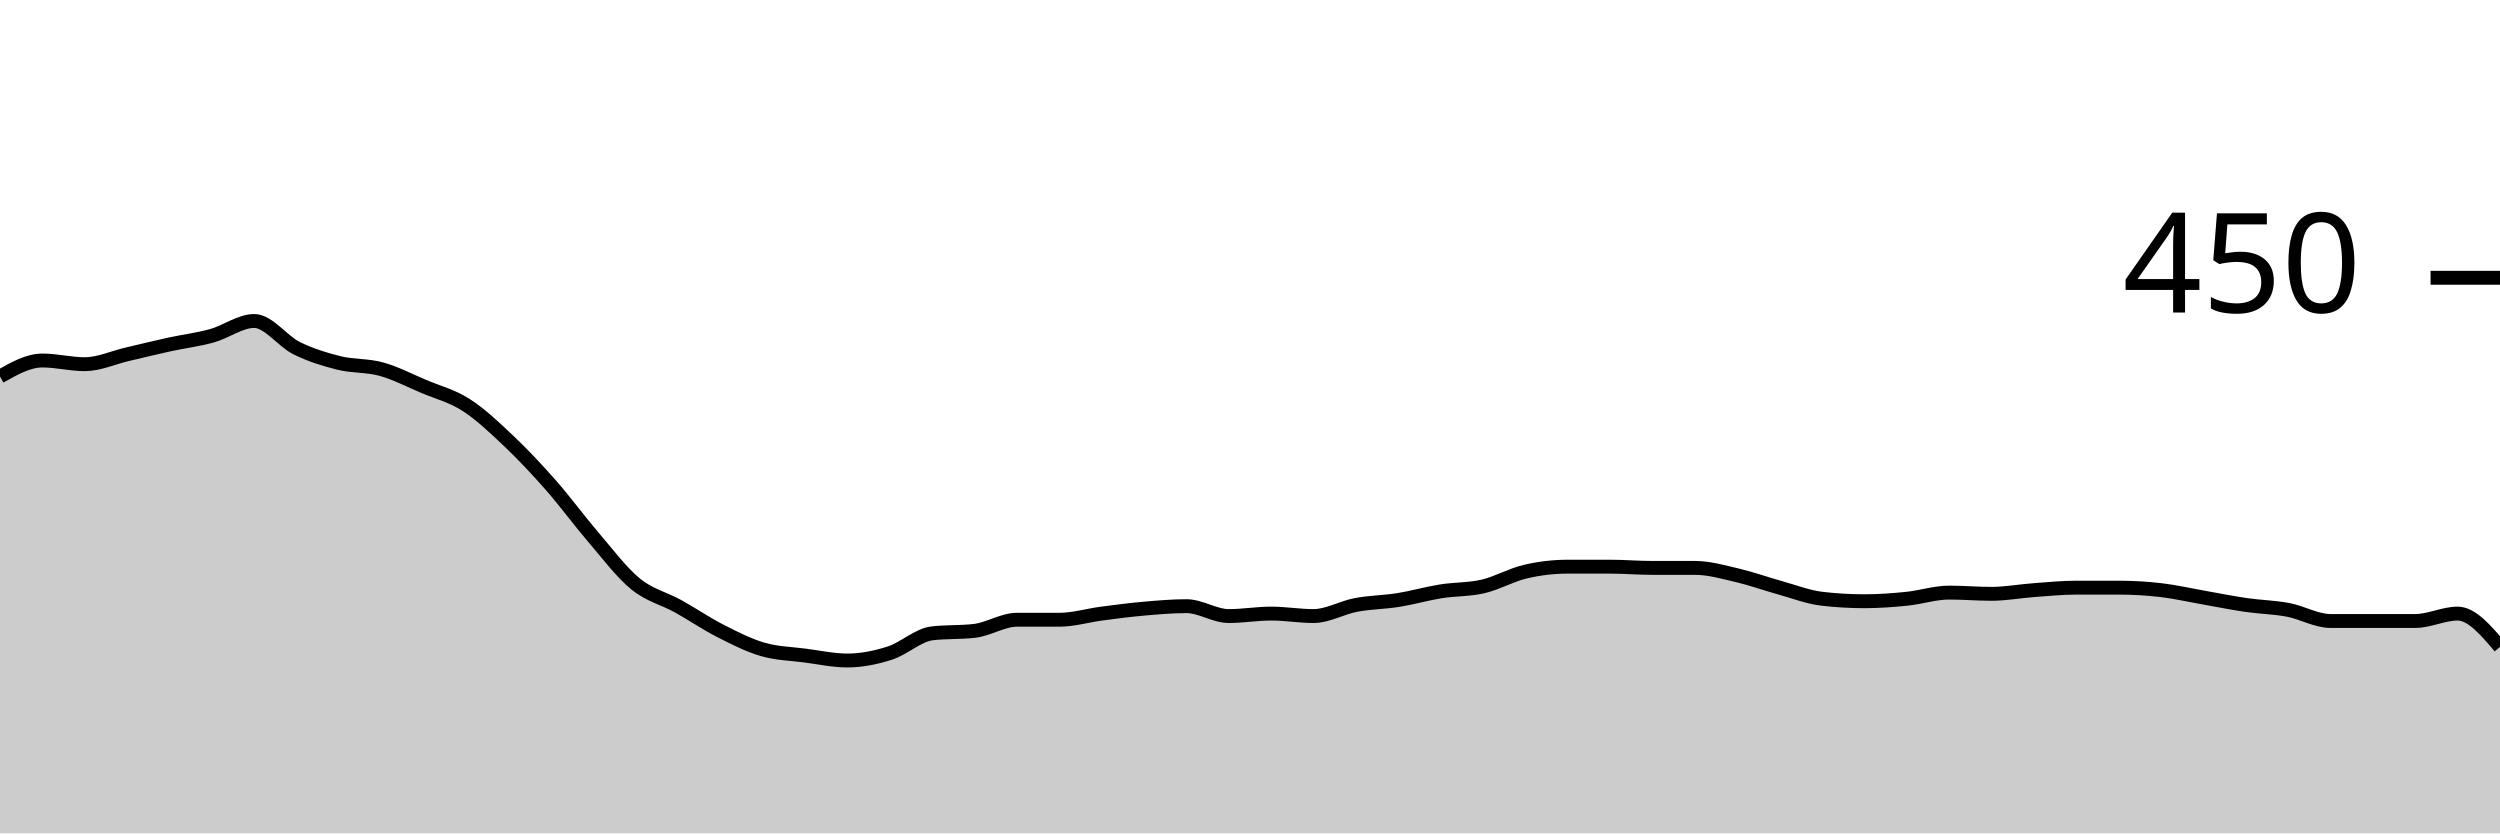
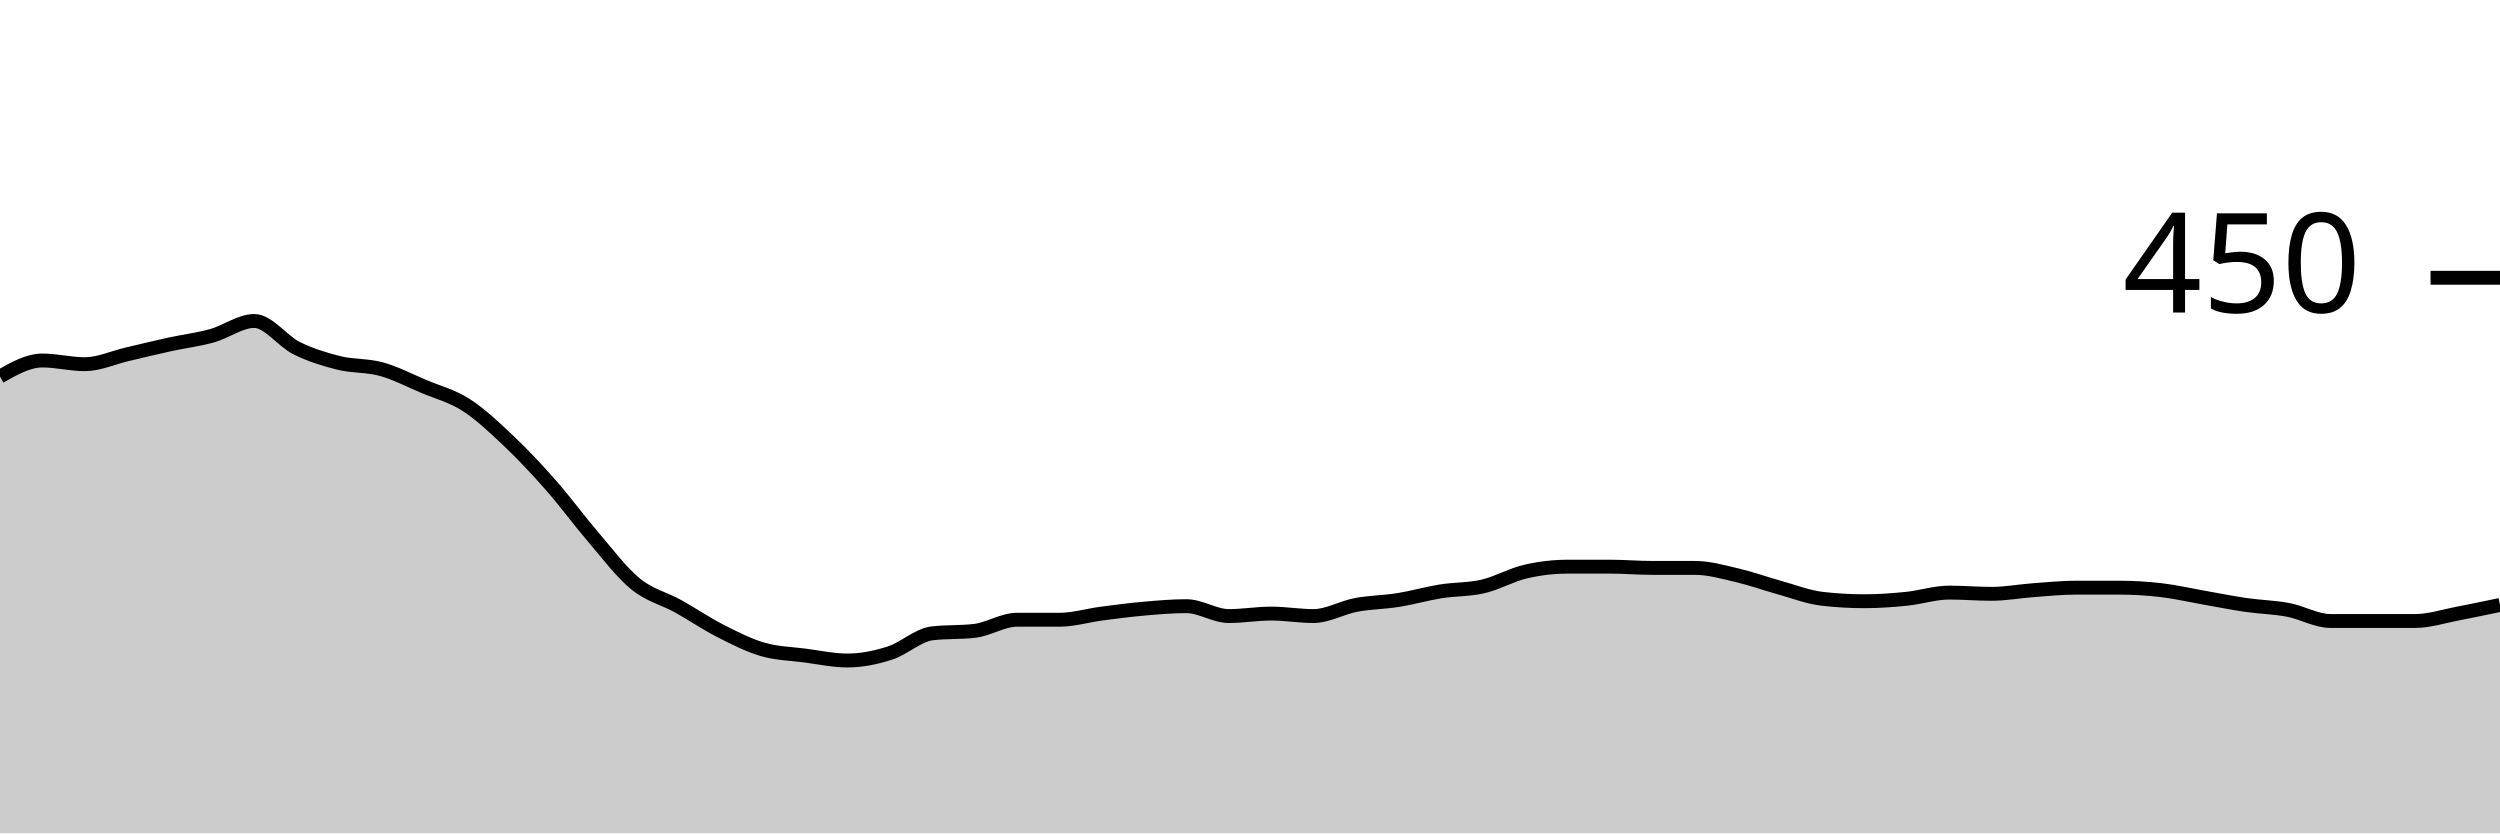
<svg xmlns="http://www.w3.org/2000/svg" viewBox="0 0 180 60">
  <g transform="translate(0,20)">
-     <path class="area" fill="rgba(0, 0, 0, 0.2)" d="M0,7.111C1.017,6.533,2.034,5.956,3.051,5.956C4.068,5.956,5.085,6.222,6.102,6.222C7.119,6.222,8.136,5.748,9.153,5.511C10.169,5.274,11.186,5.022,12.203,4.8C13.22,4.578,14.237,4.459,15.254,4.178C16.271,3.896,17.288,3.111,18.305,3.111C19.322,3.111,20.339,4.563,21.356,5.067C22.373,5.57,23.39,5.881,24.407,6.133C25.424,6.385,26.441,6.296,27.458,6.578C28.475,6.859,29.492,7.393,30.508,7.822C31.525,8.252,32.542,8.504,33.559,9.156C34.576,9.807,35.593,10.77,36.61,11.733C37.627,12.696,38.644,13.778,39.661,14.933C40.678,16.089,41.695,17.481,42.712,18.667C43.729,19.852,44.746,21.215,45.763,22.044C46.78,22.874,47.797,23.081,48.814,23.644C49.831,24.207,50.847,24.904,51.864,25.422C52.881,25.941,53.898,26.459,54.915,26.756C55.932,27.052,56.949,27.067,57.966,27.2C58.983,27.333,60,27.556,61.017,27.556C62.034,27.556,63.051,27.348,64.068,27.022C65.085,26.696,66.102,25.719,67.119,25.6C68.136,25.481,69.153,25.541,70.169,25.422C71.186,25.304,72.203,24.622,73.22,24.622C74.237,24.622,75.254,24.622,76.271,24.622C77.288,24.622,78.305,24.311,79.322,24.178C80.339,24.044,81.356,23.911,82.373,23.822C83.39,23.733,84.407,23.644,85.424,23.644C86.441,23.644,87.458,24.356,88.475,24.356C89.492,24.356,90.508,24.178,91.525,24.178C92.542,24.178,93.559,24.356,94.576,24.356C95.593,24.356,96.61,23.748,97.627,23.556C98.644,23.363,99.661,23.363,100.678,23.2C101.695,23.037,102.712,22.741,103.729,22.578C104.746,22.415,105.763,22.459,106.78,22.222C107.797,21.985,108.814,21.393,109.831,21.156C110.847,20.919,111.864,20.8,112.881,20.8C113.898,20.8,114.915,20.8,115.932,20.8C116.949,20.8,117.966,20.889,118.983,20.889C120,20.889,121.017,20.889,122.034,20.889C123.051,20.889,124.068,21.185,125.085,21.422C126.102,21.659,127.119,22.03,128.136,22.311C129.153,22.593,130.169,22.993,131.186,23.111C132.203,23.23,133.22,23.289,134.237,23.289C135.254,23.289,136.271,23.215,137.288,23.111C138.305,23.007,139.322,22.667,140.339,22.667C141.356,22.667,142.373,22.756,143.39,22.756C144.407,22.756,145.424,22.563,146.441,22.489C147.458,22.415,148.475,22.311,149.492,22.311C150.508,22.311,151.525,22.311,152.542,22.311C153.559,22.311,154.576,22.37,155.593,22.489C156.61,22.607,157.627,22.844,158.644,23.022C159.661,23.2,160.678,23.407,161.695,23.556C162.712,23.704,163.729,23.719,164.746,23.911C165.763,24.104,166.78,24.711,167.797,24.711C168.814,24.711,169.831,24.711,170.847,24.711C171.864,24.711,172.881,24.711,173.898,24.711C174.915,24.711,175.932,24.178,176.949,24.178C177.966,24.178,178.983,25.378,180,26.578L180,40C178.983,40,177.966,40,176.949,40C175.932,40,174.915,40,173.898,40C172.881,40,171.864,40,170.847,40C169.831,40,168.814,40,167.797,40C166.78,40,165.763,40,164.746,40C163.729,40,162.712,40,161.695,40C160.678,40,159.661,40,158.644,40C157.627,40,156.61,40,155.593,40C154.576,40,153.559,40,152.542,40C151.525,40,150.508,40,149.492,40C148.475,40,147.458,40,146.441,40C145.424,40,144.407,40,143.39,40C142.373,40,141.356,40,140.339,40C139.322,40,138.305,40,137.288,40C136.271,40,135.254,40,134.237,40C133.22,40,132.203,40,131.186,40C130.169,40,129.153,40,128.136,40C127.119,40,126.102,40,125.085,40C124.068,40,123.051,40,122.034,40C121.017,40,120,40,118.983,40C117.966,40,116.949,40,115.932,40C114.915,40,113.898,40,112.881,40C111.864,40,110.847,40,109.831,40C108.814,40,107.797,40,106.78,40C105.763,40,104.746,40,103.729,40C102.712,40,101.695,40,100.678,40C99.661,40,98.644,40,97.627,40C96.61,40,95.593,40,94.576,40C93.559,40,92.542,40,91.525,40C90.508,40,89.492,40,88.475,40C87.458,40,86.441,40,85.424,40C84.407,40,83.39,40,82.373,40C81.356,40,80.339,40,79.322,40C78.305,40,77.288,40,76.271,40C75.254,40,74.237,40,73.22,40C72.203,40,71.186,40,70.169,40C69.153,40,68.136,40,67.119,40C66.102,40,65.085,40,64.068,40C63.051,40,62.034,40,61.017,40C60,40,58.983,40,57.966,40C56.949,40,55.932,40,54.915,40C53.898,40,52.881,40,51.864,40C50.847,40,49.831,40,48.814,40C47.797,40,46.78,40,45.763,40C44.746,40,43.729,40,42.712,40C41.695,40,40.678,40,39.661,40C38.644,40,37.627,40,36.61,40C35.593,40,34.576,40,33.559,40C32.542,40,31.525,40,30.508,40C29.492,40,28.475,40,27.458,40C26.441,40,25.424,40,24.407,40C23.39,40,22.373,40,21.356,40C20.339,40,19.322,40,18.305,40C17.288,40,16.271,40,15.254,40C14.237,40,13.22,40,12.203,40C11.186,40,10.169,40,9.153,40C8.136,40,7.119,40,6.102,40C5.085,40,4.068,40,3.051,40C2.034,40,1.017,40,0,40Z" />
-     <path class="line" stroke="black" fill="none" d="M0,7.111C1.017,6.533,2.034,5.956,3.051,5.956C4.068,5.956,5.085,6.222,6.102,6.222C7.119,6.222,8.136,5.748,9.153,5.511C10.169,5.274,11.186,5.022,12.203,4.8C13.22,4.578,14.237,4.459,15.254,4.178C16.271,3.896,17.288,3.111,18.305,3.111C19.322,3.111,20.339,4.563,21.356,5.067C22.373,5.57,23.39,5.881,24.407,6.133C25.424,6.385,26.441,6.296,27.458,6.578C28.475,6.859,29.492,7.393,30.508,7.822C31.525,8.252,32.542,8.504,33.559,9.156C34.576,9.807,35.593,10.77,36.61,11.733C37.627,12.696,38.644,13.778,39.661,14.933C40.678,16.089,41.695,17.481,42.712,18.667C43.729,19.852,44.746,21.215,45.763,22.044C46.78,22.874,47.797,23.081,48.814,23.644C49.831,24.207,50.847,24.904,51.864,25.422C52.881,25.941,53.898,26.459,54.915,26.756C55.932,27.052,56.949,27.067,57.966,27.2C58.983,27.333,60,27.556,61.017,27.556C62.034,27.556,63.051,27.348,64.068,27.022C65.085,26.696,66.102,25.719,67.119,25.6C68.136,25.481,69.153,25.541,70.169,25.422C71.186,25.304,72.203,24.622,73.22,24.622C74.237,24.622,75.254,24.622,76.271,24.622C77.288,24.622,78.305,24.311,79.322,24.178C80.339,24.044,81.356,23.911,82.373,23.822C83.39,23.733,84.407,23.644,85.424,23.644C86.441,23.644,87.458,24.356,88.475,24.356C89.492,24.356,90.508,24.178,91.525,24.178C92.542,24.178,93.559,24.356,94.576,24.356C95.593,24.356,96.61,23.748,97.627,23.556C98.644,23.363,99.661,23.363,100.678,23.2C101.695,23.037,102.712,22.741,103.729,22.578C104.746,22.415,105.763,22.459,106.78,22.222C107.797,21.985,108.814,21.393,109.831,21.156C110.847,20.919,111.864,20.8,112.881,20.8C113.898,20.8,114.915,20.8,115.932,20.8C116.949,20.8,117.966,20.889,118.983,20.889C120,20.889,121.017,20.889,122.034,20.889C123.051,20.889,124.068,21.185,125.085,21.422C126.102,21.659,127.119,22.03,128.136,22.311C129.153,22.593,130.169,22.993,131.186,23.111C132.203,23.23,133.22,23.289,134.237,23.289C135.254,23.289,136.271,23.215,137.288,23.111C138.305,23.007,139.322,22.667,140.339,22.667C141.356,22.667,142.373,22.756,143.39,22.756C144.407,22.756,145.424,22.563,146.441,22.489C147.458,22.415,148.475,22.311,149.492,22.311C150.508,22.311,151.525,22.311,152.542,22.311C153.559,22.311,154.576,22.37,155.593,22.489C156.61,22.607,157.627,22.844,158.644,23.022C159.661,23.2,160.678,23.407,161.695,23.556C162.712,23.704,163.729,23.719,164.746,23.911C165.763,24.104,166.78,24.711,167.797,24.711C168.814,24.711,169.831,24.711,170.847,24.711C171.864,24.711,172.881,24.711,173.898,24.711C174.915,24.711,175.932,24.178,176.949,24.178C177.966,24.178,178.983,25.378,180,26.578" />
+     <path class="area" fill="rgba(0, 0, 0, 0.2)" d="M0,7.111C1.017,6.533,2.034,5.956,3.051,5.956C4.068,5.956,5.085,6.222,6.102,6.222C7.119,6.222,8.136,5.748,9.153,5.511C10.169,5.274,11.186,5.022,12.203,4.8C13.22,4.578,14.237,4.459,15.254,4.178C16.271,3.896,17.288,3.111,18.305,3.111C19.322,3.111,20.339,4.563,21.356,5.067C22.373,5.57,23.39,5.881,24.407,6.133C25.424,6.385,26.441,6.296,27.458,6.578C28.475,6.859,29.492,7.393,30.508,7.822C31.525,8.252,32.542,8.504,33.559,9.156C34.576,9.807,35.593,10.77,36.61,11.733C37.627,12.696,38.644,13.778,39.661,14.933C40.678,16.089,41.695,17.481,42.712,18.667C43.729,19.852,44.746,21.215,45.763,22.044C46.78,22.874,47.797,23.081,48.814,23.644C49.831,24.207,50.847,24.904,51.864,25.422C52.881,25.941,53.898,26.459,54.915,26.756C55.932,27.052,56.949,27.067,57.966,27.2C58.983,27.333,60,27.556,61.017,27.556C62.034,27.556,63.051,27.348,64.068,27.022C65.085,26.696,66.102,25.719,67.119,25.6C68.136,25.481,69.153,25.541,70.169,25.422C71.186,25.304,72.203,24.622,73.22,24.622C74.237,24.622,75.254,24.622,76.271,24.622C77.288,24.622,78.305,24.311,79.322,24.178C80.339,24.044,81.356,23.911,82.373,23.822C83.39,23.733,84.407,23.644,85.424,23.644C86.441,23.644,87.458,24.356,88.475,24.356C89.492,24.356,90.508,24.178,91.525,24.178C92.542,24.178,93.559,24.356,94.576,24.356C95.593,24.356,96.61,23.748,97.627,23.556C98.644,23.363,99.661,23.363,100.678,23.2C101.695,23.037,102.712,22.741,103.729,22.578C104.746,22.415,105.763,22.459,106.78,22.222C107.797,21.985,108.814,21.393,109.831,21.156C110.847,20.919,111.864,20.8,112.881,20.8C113.898,20.8,114.915,20.8,115.932,20.8C116.949,20.8,117.966,20.889,118.983,20.889C120,20.889,121.017,20.889,122.034,20.889C123.051,20.889,124.068,21.185,125.085,21.422C126.102,21.659,127.119,22.03,128.136,22.311C129.153,22.593,130.169,22.993,131.186,23.111C132.203,23.23,133.22,23.289,134.237,23.289C135.254,23.289,136.271,23.215,137.288,23.111C138.305,23.007,139.322,22.667,140.339,22.667C141.356,22.667,142.373,22.756,143.39,22.756C144.407,22.756,145.424,22.563,146.441,22.489C147.458,22.415,148.475,22.311,149.492,22.311C150.508,22.311,151.525,22.311,152.542,22.311C153.559,22.311,154.576,22.37,155.593,22.489C156.61,22.607,157.627,22.844,158.644,23.022C159.661,23.2,160.678,23.407,161.695,23.556C162.712,23.704,163.729,23.719,164.746,23.911C165.763,24.104,166.78,24.711,167.797,24.711C168.814,24.711,169.831,24.711,170.847,24.711C171.864,24.711,172.881,24.711,173.898,24.711C174.915,24.711,175.932,24.37,176.949,24.178C177.966,23.985,178.983,23.77,180,23.556L180,40C178.983,40,177.966,40,176.949,40C175.932,40,174.915,40,173.898,40C172.881,40,171.864,40,170.847,40C169.831,40,168.814,40,167.797,40C166.78,40,165.763,40,164.746,40C163.729,40,162.712,40,161.695,40C160.678,40,159.661,40,158.644,40C157.627,40,156.61,40,155.593,40C154.576,40,153.559,40,152.542,40C151.525,40,150.508,40,149.492,40C148.475,40,147.458,40,146.441,40C145.424,40,144.407,40,143.39,40C142.373,40,141.356,40,140.339,40C139.322,40,138.305,40,137.288,40C136.271,40,135.254,40,134.237,40C133.22,40,132.203,40,131.186,40C130.169,40,129.153,40,128.136,40C127.119,40,126.102,40,125.085,40C124.068,40,123.051,40,122.034,40C121.017,40,120,40,118.983,40C117.966,40,116.949,40,115.932,40C114.915,40,113.898,40,112.881,40C111.864,40,110.847,40,109.831,40C108.814,40,107.797,40,106.78,40C105.763,40,104.746,40,103.729,40C102.712,40,101.695,40,100.678,40C99.661,40,98.644,40,97.627,40C96.61,40,95.593,40,94.576,40C93.559,40,92.542,40,91.525,40C90.508,40,89.492,40,88.475,40C87.458,40,86.441,40,85.424,40C84.407,40,83.39,40,82.373,40C81.356,40,80.339,40,79.322,40C78.305,40,77.288,40,76.271,40C75.254,40,74.237,40,73.22,40C72.203,40,71.186,40,70.169,40C69.153,40,68.136,40,67.119,40C66.102,40,65.085,40,64.068,40C63.051,40,62.034,40,61.017,40C60,40,58.983,40,57.966,40C56.949,40,55.932,40,54.915,40C53.898,40,52.881,40,51.864,40C50.847,40,49.831,40,48.814,40C47.797,40,46.78,40,45.763,40C44.746,40,43.729,40,42.712,40C41.695,40,40.678,40,39.661,40C38.644,40,37.627,40,36.61,40C35.593,40,34.576,40,33.559,40C32.542,40,31.525,40,30.508,40C29.492,40,28.475,40,27.458,40C26.441,40,25.424,40,24.407,40C23.39,40,22.373,40,21.356,40C20.339,40,19.322,40,18.305,40C17.288,40,16.271,40,15.254,40C14.237,40,13.22,40,12.203,40C11.186,40,10.169,40,9.153,40C8.136,40,7.119,40,6.102,40C5.085,40,4.068,40,3.051,40C2.034,40,1.017,40,0,40Z" />
+     <path class="line" stroke="black" fill="none" d="M0,7.111C1.017,6.533,2.034,5.956,3.051,5.956C4.068,5.956,5.085,6.222,6.102,6.222C7.119,6.222,8.136,5.748,9.153,5.511C10.169,5.274,11.186,5.022,12.203,4.8C13.22,4.578,14.237,4.459,15.254,4.178C16.271,3.896,17.288,3.111,18.305,3.111C19.322,3.111,20.339,4.563,21.356,5.067C22.373,5.57,23.39,5.881,24.407,6.133C25.424,6.385,26.441,6.296,27.458,6.578C28.475,6.859,29.492,7.393,30.508,7.822C31.525,8.252,32.542,8.504,33.559,9.156C34.576,9.807,35.593,10.77,36.61,11.733C37.627,12.696,38.644,13.778,39.661,14.933C40.678,16.089,41.695,17.481,42.712,18.667C43.729,19.852,44.746,21.215,45.763,22.044C46.78,22.874,47.797,23.081,48.814,23.644C49.831,24.207,50.847,24.904,51.864,25.422C52.881,25.941,53.898,26.459,54.915,26.756C55.932,27.052,56.949,27.067,57.966,27.2C58.983,27.333,60,27.556,61.017,27.556C62.034,27.556,63.051,27.348,64.068,27.022C65.085,26.696,66.102,25.719,67.119,25.6C68.136,25.481,69.153,25.541,70.169,25.422C71.186,25.304,72.203,24.622,73.22,24.622C74.237,24.622,75.254,24.622,76.271,24.622C77.288,24.622,78.305,24.311,79.322,24.178C80.339,24.044,81.356,23.911,82.373,23.822C83.39,23.733,84.407,23.644,85.424,23.644C86.441,23.644,87.458,24.356,88.475,24.356C89.492,24.356,90.508,24.178,91.525,24.178C92.542,24.178,93.559,24.356,94.576,24.356C95.593,24.356,96.61,23.748,97.627,23.556C98.644,23.363,99.661,23.363,100.678,23.2C101.695,23.037,102.712,22.741,103.729,22.578C104.746,22.415,105.763,22.459,106.78,22.222C107.797,21.985,108.814,21.393,109.831,21.156C110.847,20.919,111.864,20.8,112.881,20.8C113.898,20.8,114.915,20.8,115.932,20.8C116.949,20.8,117.966,20.889,118.983,20.889C120,20.889,121.017,20.889,122.034,20.889C123.051,20.889,124.068,21.185,125.085,21.422C126.102,21.659,127.119,22.03,128.136,22.311C129.153,22.593,130.169,22.993,131.186,23.111C132.203,23.23,133.22,23.289,134.237,23.289C135.254,23.289,136.271,23.215,137.288,23.111C138.305,23.007,139.322,22.667,140.339,22.667C141.356,22.667,142.373,22.756,143.39,22.756C144.407,22.756,145.424,22.563,146.441,22.489C147.458,22.415,148.475,22.311,149.492,22.311C150.508,22.311,151.525,22.311,152.542,22.311C153.559,22.311,154.576,22.37,155.593,22.489C156.61,22.607,157.627,22.844,158.644,23.022C159.661,23.2,160.678,23.407,161.695,23.556C162.712,23.704,163.729,23.719,164.746,23.911C165.763,24.104,166.78,24.711,167.797,24.711C168.814,24.711,169.831,24.711,170.847,24.711C171.864,24.711,172.881,24.711,173.898,24.711C174.915,24.711,175.932,24.37,176.949,24.178C177.966,23.985,178.983,23.77,180,23.556" />
    <path class="axis-ceiling" stroke-width="1" stroke="black" fill="none" d="M175,0L180,0" />
    <text class="axis-ceiling-label" font-family="sans-serif" text-anchor="end" font-size="10px" x="170" y="2.5">450</text>
  </g>
</svg>
